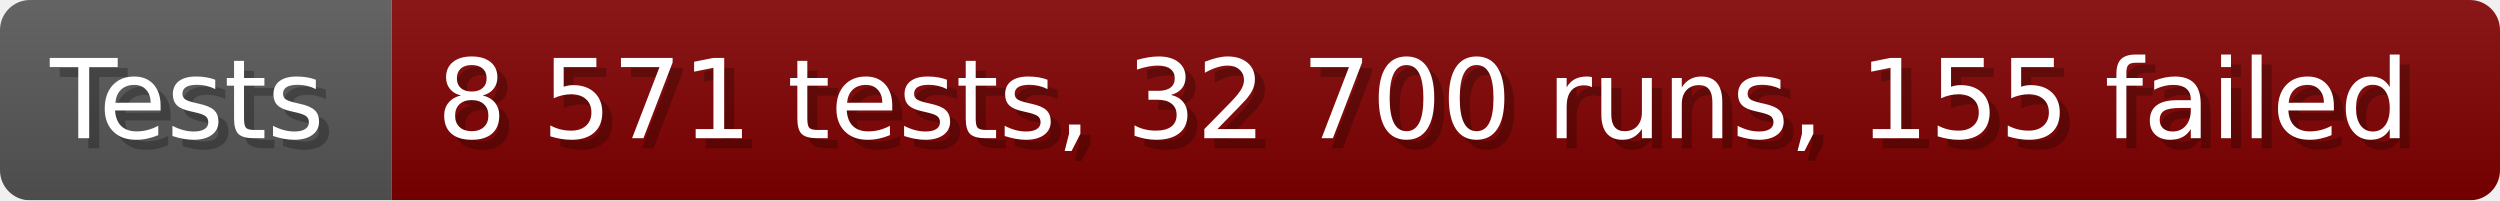
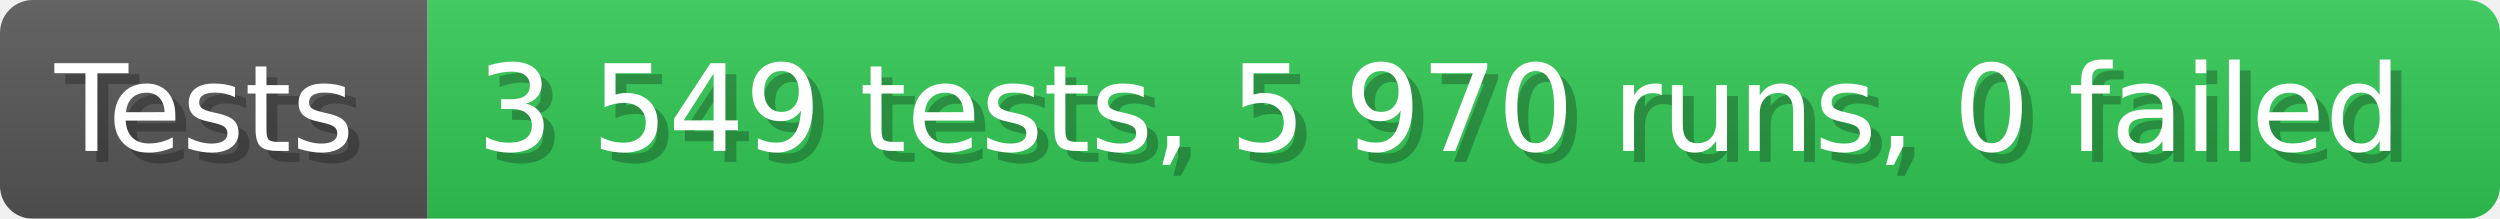
- <svg xmlns="http://www.w3.org/2000/svg" width="249.6" height="20" viewBox="0 0 2496 200" role="img" aria-label="Tests: 8 571 tests, 32 700 runs, 155 failed">
+ <svg xmlns="http://www.w3.org/2000/svg" width="228.6" height="20" viewBox="0 0 2286 200" role="img" aria-label="Tests: 3 549 tests, 5 970 runs, 0 failed">
  <linearGradient id="a" x2="0" y2="100%">
    <stop offset="0" stop-opacity=".1" stop-color="#EEE" />
    <stop offset="1" stop-opacity=".1" />
  </linearGradient>
  <mask id="m">
-     <rect width="2496" height="200" rx="30" fill="#FFF" />
+     <rect width="2286" height="200" rx="30" fill="#FFF" />
  </mask>
  <g mask="url(#m)">
    <rect width="391" height="200" fill="#555" />
-     <rect width="2105" height="200" fill="#800000" x="391" />
-     <rect width="2496" height="200" fill="url(#a)" />
+     <rect width="1895" height="200" fill="#31c653" x="391" />
+     <rect width="2286" height="200" fill="url(#a)" />
  </g>
  <g aria-hidden="true" fill="#fff" text-anchor="start" font-family="Verdana,DejaVu Sans,sans-serif" font-size="110">
    <text x="60" y="148" textLength="291" fill="#000" opacity="0.25">Tests</text>
    <text x="50" y="138" textLength="291">Tests</text>
-     <text x="446" y="148" textLength="2005" fill="#000" opacity="0.25">8 571 tests, 32 700 runs, 155 failed</text>
-     <text x="436" y="138" textLength="2005">8 571 tests, 32 700 runs, 155 failed</text>
+     <text x="446" y="148" textLength="1795" fill="#000" opacity="0.25">3 549 tests, 5 970 runs, 0 failed</text>
+     <text x="436" y="138" textLength="1795">3 549 tests, 5 970 runs, 0 failed</text>
  </g>
</svg>
